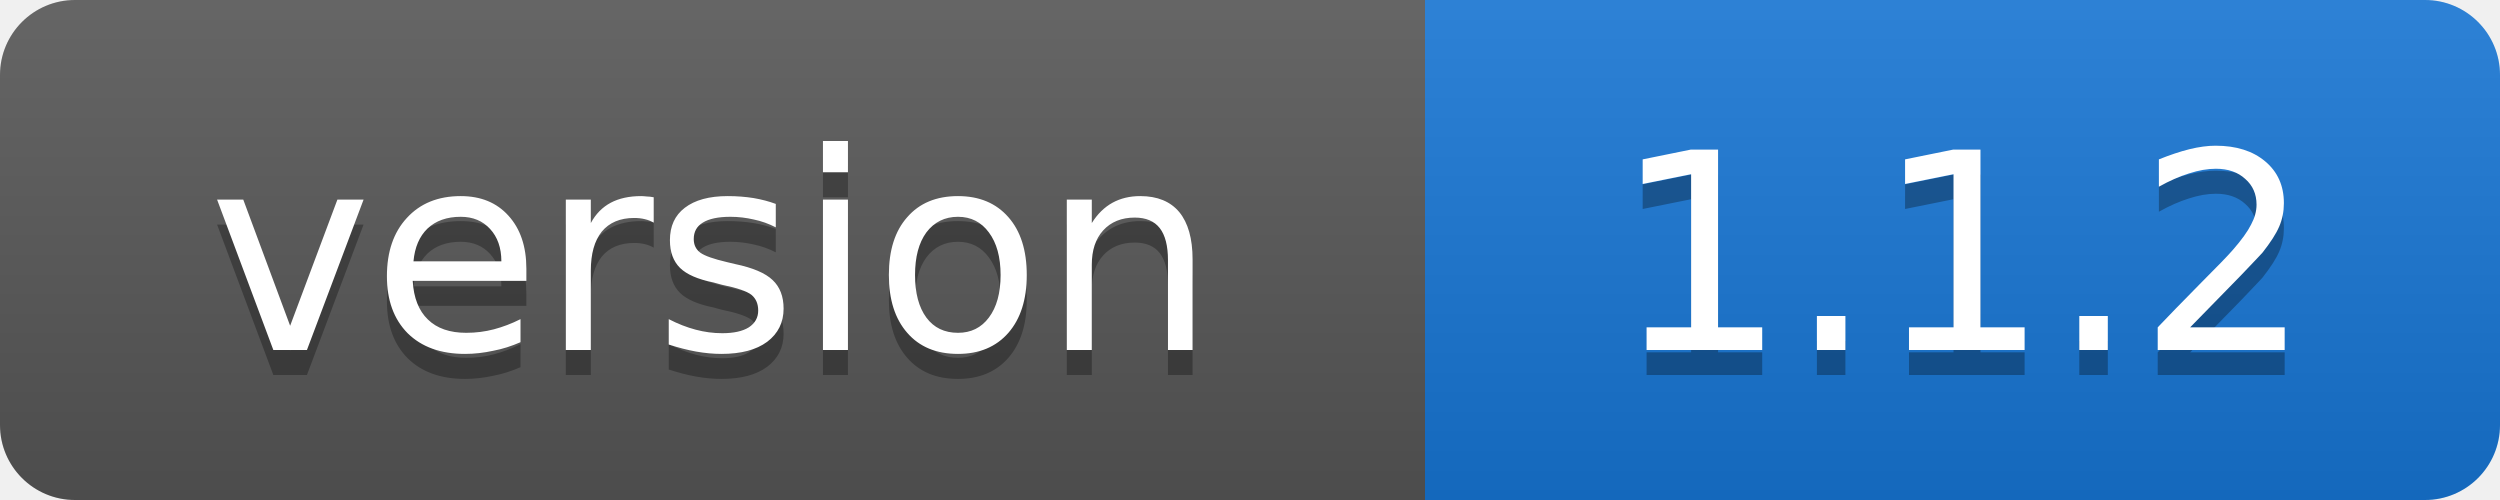
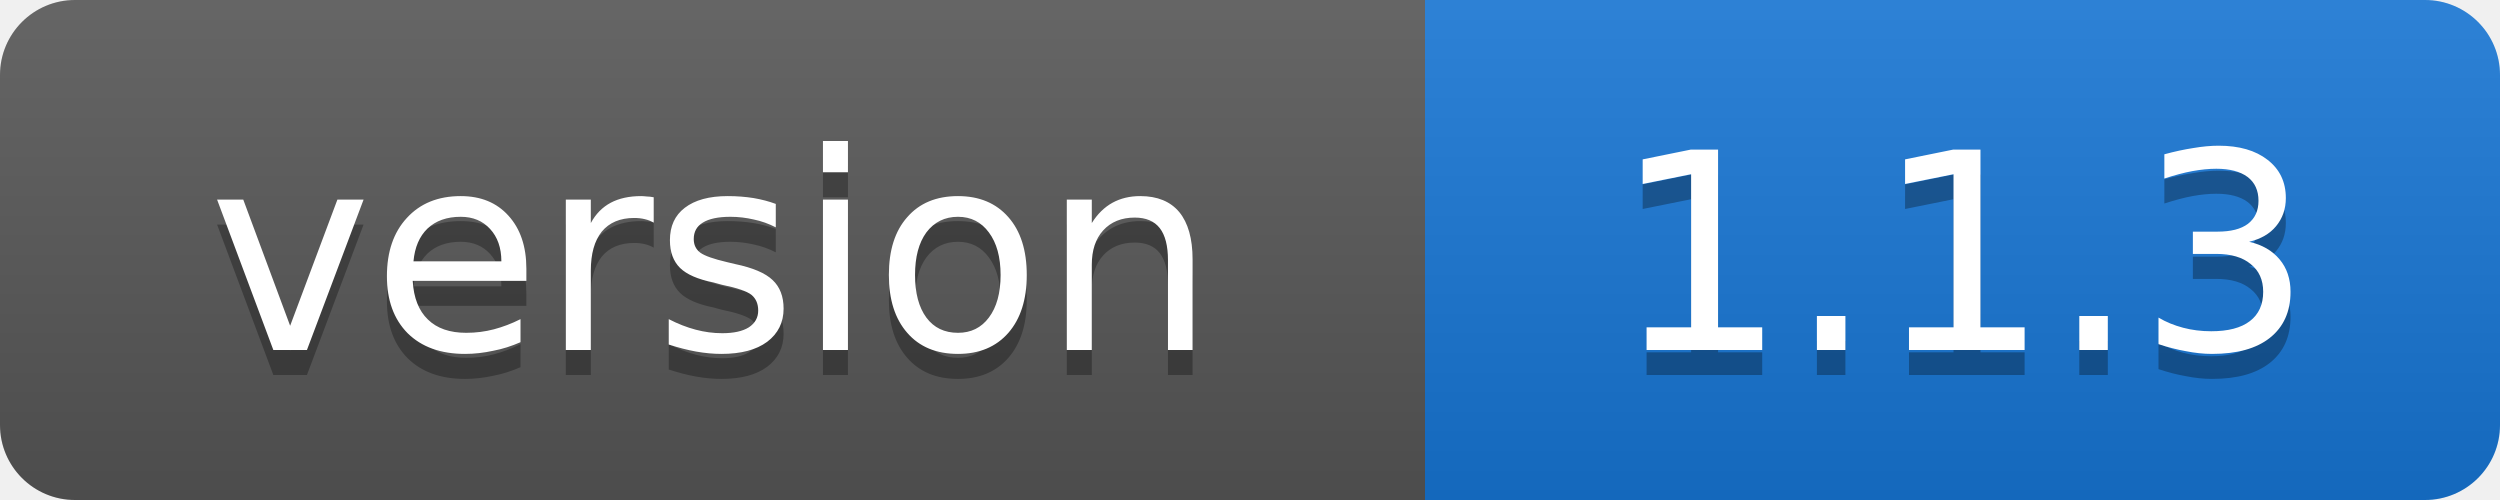
- <svg xmlns="http://www.w3.org/2000/svg" width="100" height="20" role="img" aria-label="version: 1.1.2">
+ <svg xmlns="http://www.w3.org/2000/svg" width="100" height="20" role="img" aria-label="version: 1.1.3">
  <linearGradient id="s" x2="0" y2="100%">
    <stop offset="0" stop-color="#fff" stop-opacity=".1" />
    <stop offset="1" stop-opacity=".1" />
  </linearGradient>
  <clipPath id="r">
    <rect width="100" height="20" rx="3" />
  </clipPath>
  <g clip-path="url(#r)">
    <rect width="57" height="20" fill="#555" />
    <rect x="57" width="43" height="20" fill="#1674d1" />
    <rect width="100" height="20" fill="url(#s)" />
  </g>
  <g fill="#fff" text-anchor="middle" font-family="Verdana,Geneva,DejaVu Sans,sans-serif" font-size="11">
    <text x="28.5" y="15" fill="#010101" fill-opacity=".3">version</text>
    <text x="28.5" y="14">version</text>
-     <text x="78.5" y="15" fill="#010101" fill-opacity=".3">1.1.2</text>
-     <text x="78.5" y="14">1.1.2</text>
+     <text x="78.5" y="15" fill="#010101" fill-opacity=".3">1.1.3</text>
+     <text x="78.5" y="14">1.1.3</text>
  </g>
</svg>
